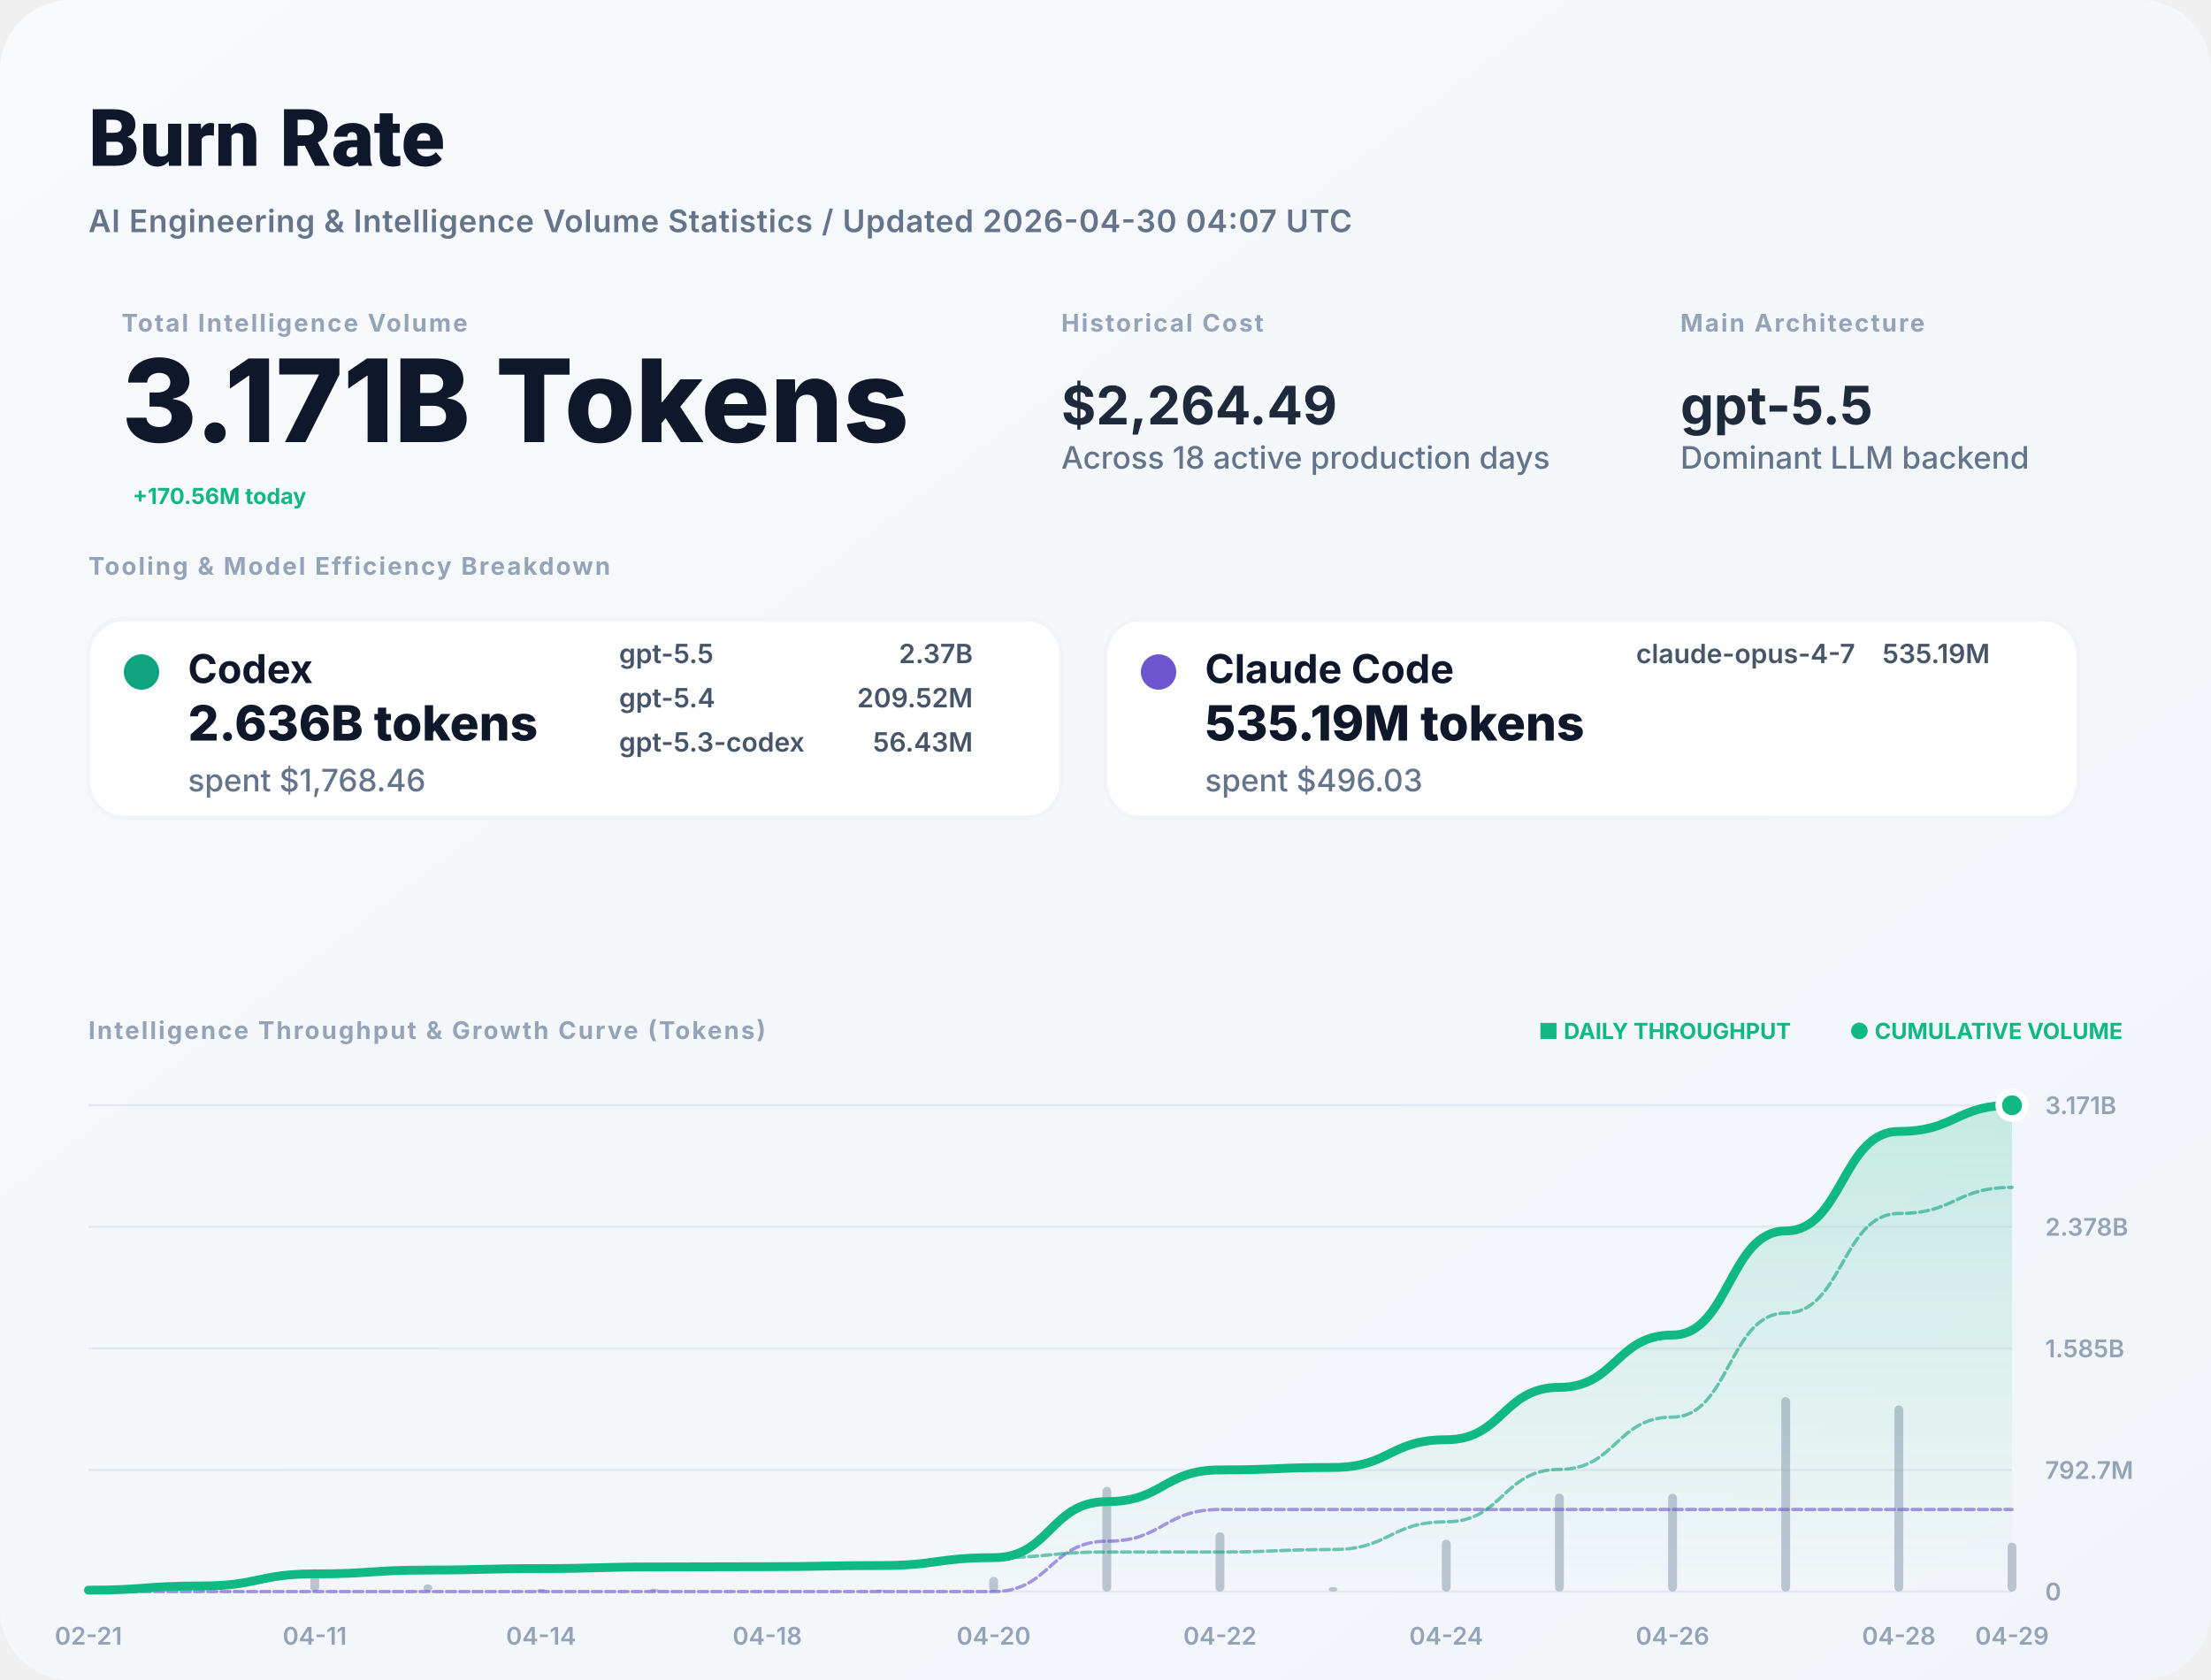
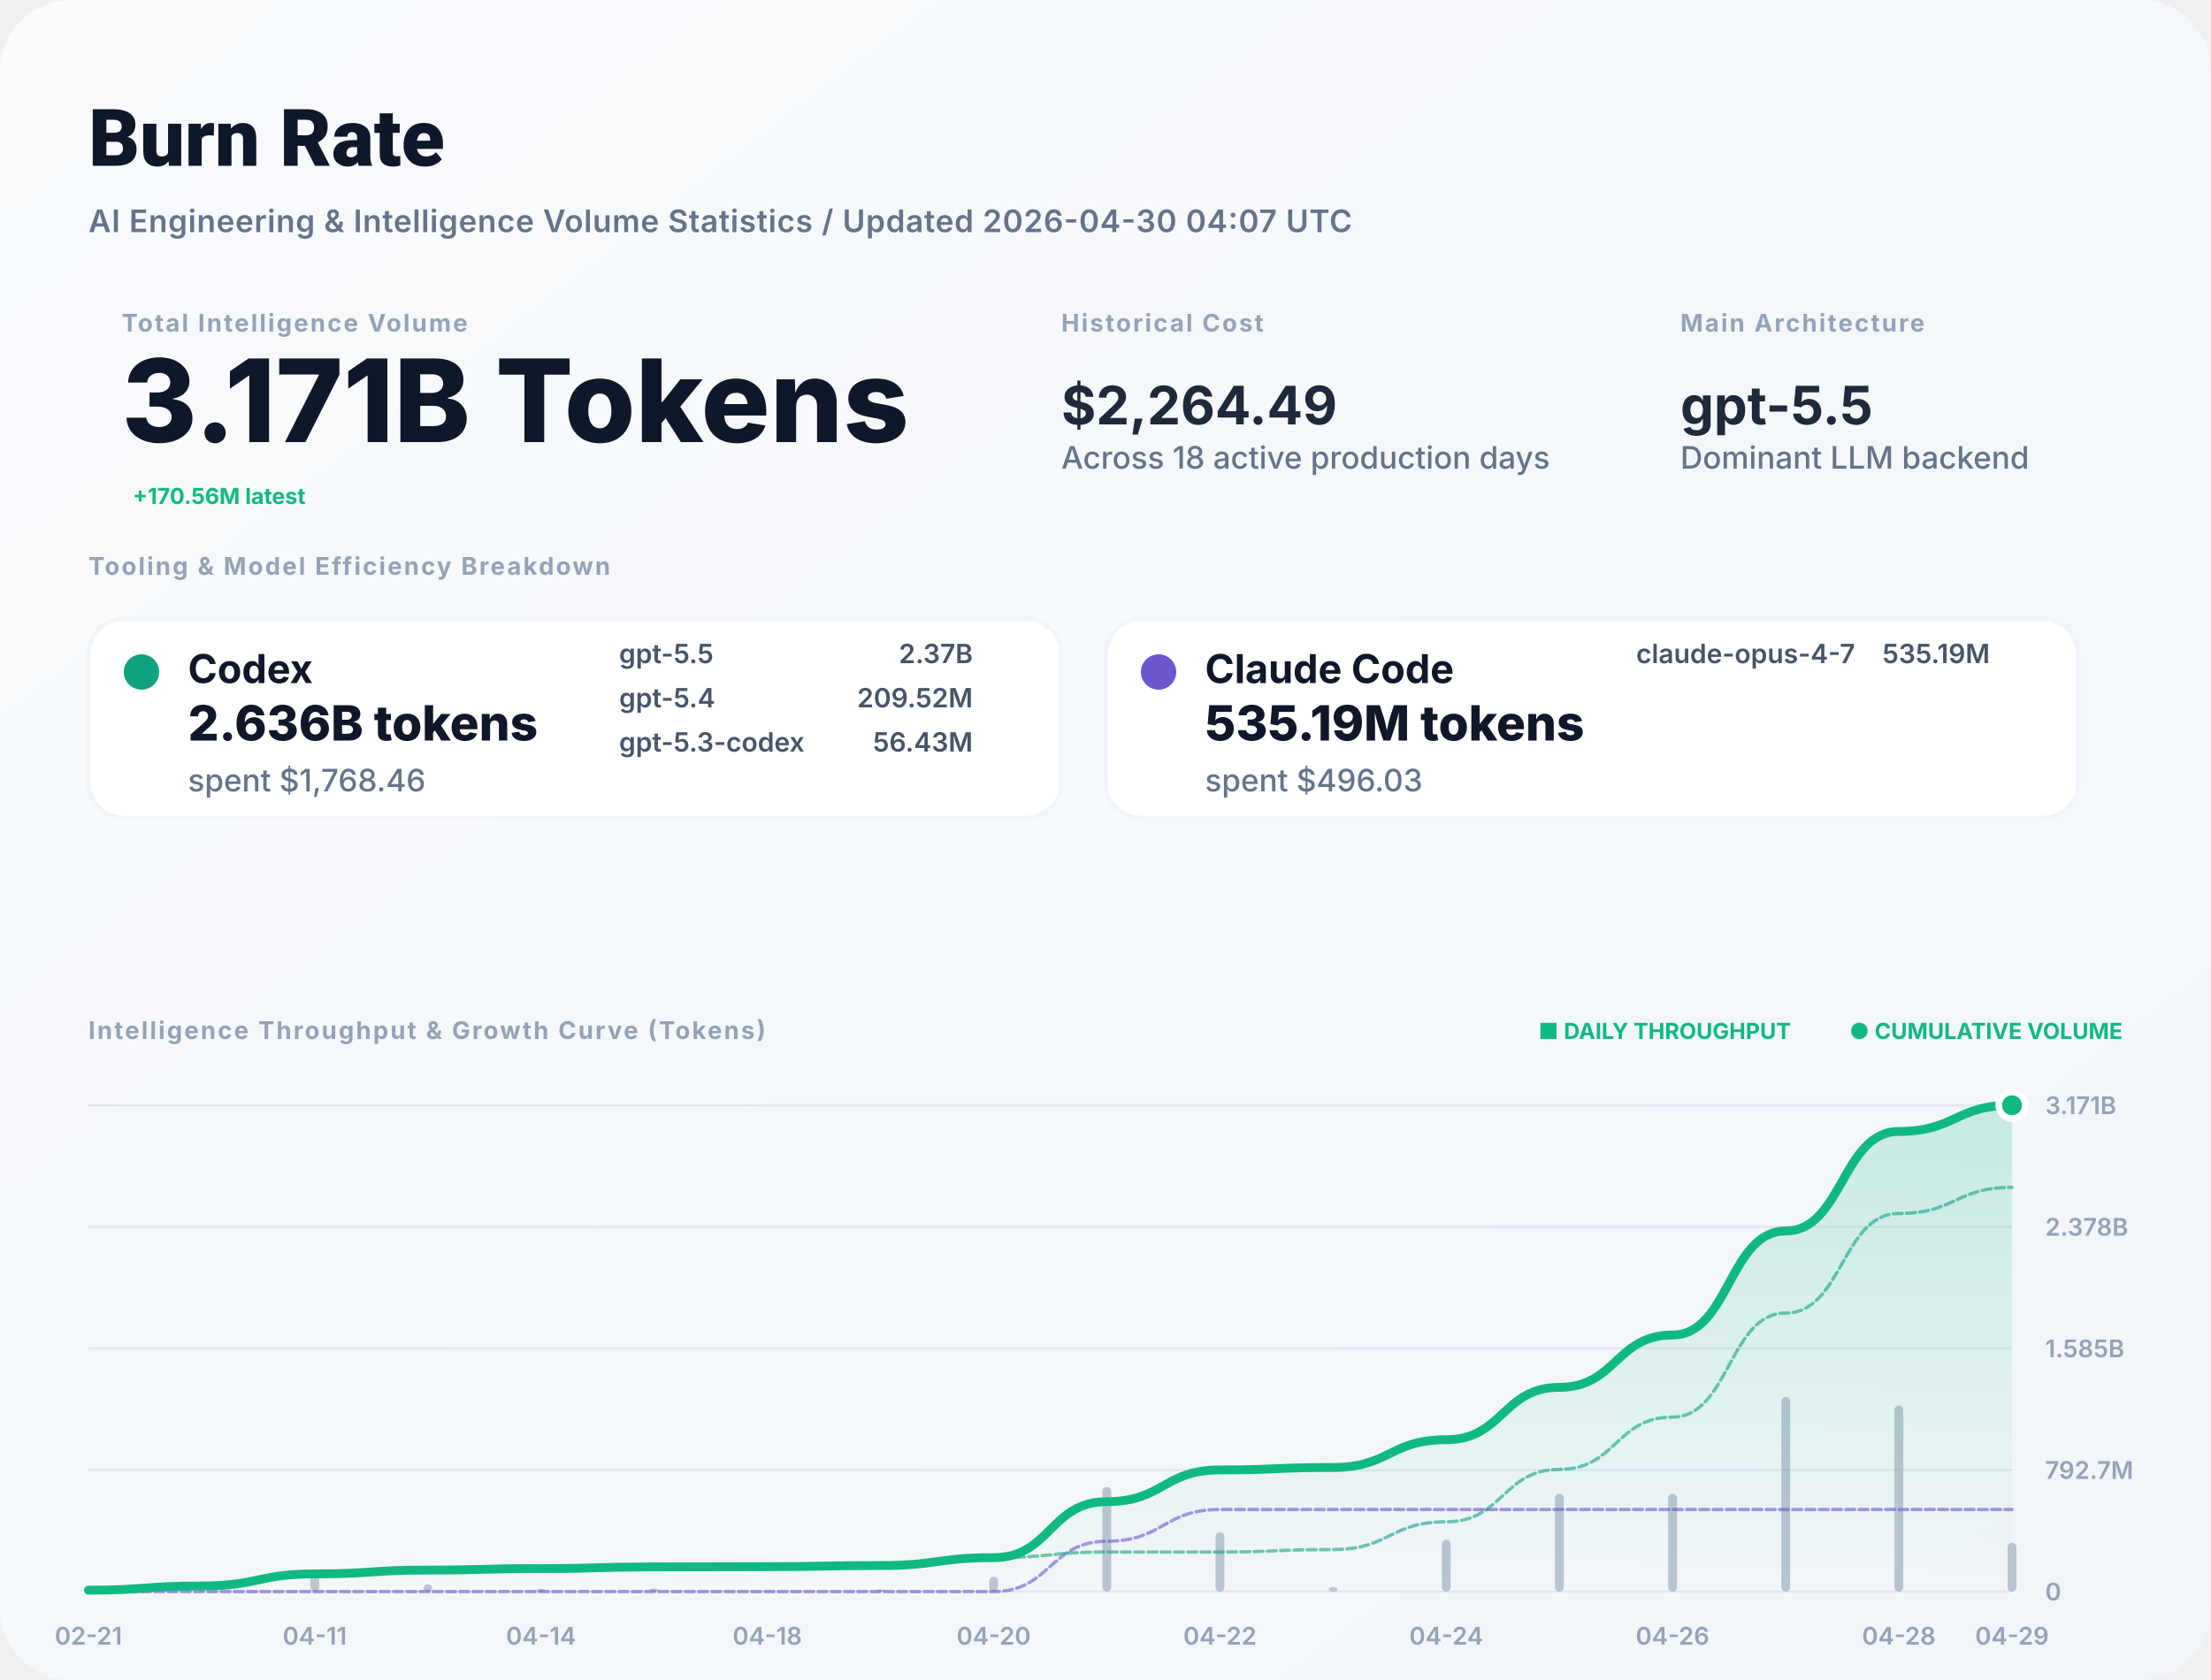
<svg xmlns="http://www.w3.org/2000/svg" width="1000" height="760" viewBox="0 0 1000 760" fill="none">
  <defs>
    <linearGradient id="bg" x1="0" x2="1" y1="0" y2="1">
      <stop stop-color="#F8FAFC" />
      <stop offset="1" stop-color="#F1F5F9" />
    </linearGradient>
    <filter id="shadow" x="-5%" y="-5%" width="110%" height="110%">
      <feDropShadow dx="0" dy="4" stdDeviation="12" flood-color="#000" flood-opacity="0.05" />
    </filter>
    <linearGradient id="lineGrad" x1="0" y1="0" x2="0" y2="1">
      <stop stop-color="#10B981" stop-opacity="0.2" />
      <stop offset="1" stop-color="#10B981" stop-opacity="0" />
    </linearGradient>
  </defs>
  <style>
    .title { font: 800 36px -apple-system, BlinkMacSystemFont, "Segoe UI", Roboto, sans-serif; fill: #0F172A; }
    .subtitle { font: 600 14px -apple-system, sans-serif; fill: #64748B; letter-spacing: 0.02em; }
    .label { font: 700 11px -apple-system, sans-serif; letter-spacing: 0.08em; text-transform: uppercase; fill: #94A3B8; }
    .total-val { font: 800 52px -apple-system, sans-serif; fill: #0F172A; }
    .stat-val { font: 700 24px -apple-system, sans-serif; fill: #1E293B; }
    .tool-name { font: 700 18px -apple-system, sans-serif; fill: #0F172A; }
    .tool-metric { font: 800 22px -apple-system, sans-serif; fill: #0F172A; }
    .tool-muted { font: 500 14px -apple-system, sans-serif; fill: #64748B; }
    .model-item { font: 600 12px -apple-system, sans-serif; fill: #475569; }
    .chart-label { font: 600 11px -apple-system, sans-serif; fill: #94A3B8; }
    .badge { font: 700 10px -apple-system, sans-serif; fill: #10B981; }
  </style>
  <rect width="1000" height="760" rx="32" fill="url(#bg)" />
  <text x="40" y="75" class="title">Burn Rate</text>
  <text x="40" y="105" class="subtitle">AI Engineering &amp; Intelligence Volume Statistics / Updated 2026-04-30 04:07 UTC</text>
  <g transform="translate(40, 150)">
    <g transform="translate(15, 0)">
      <text y="0" class="label">Total Intelligence Volume</text>
      <text y="50" class="total-val">3.171B Tokens</text>
-       <text x="5" y="78" class="badge" font-size="16">+170.56M today</text>
+       <text x="5" y="78" class="badge" font-size="16">+170.56M latest</text>
    </g>
    <g transform="translate(440, 0)">
      <text y="0" class="label">Historical Cost</text>
      <text y="42" class="stat-val">$2,264.49</text>
      <text y="62" class="tool-muted">Across 18 active production days</text>
    </g>
    <g transform="translate(720, 0)">
      <text y="0" class="label">Main Architecture</text>
      <text y="42" class="stat-val" fill="#10B981">gpt-5.5</text>
      <text y="62" class="tool-muted">Dominant LLM backend</text>
    </g>
  </g>
  <g transform="translate(40, 260)">
    <text y="0" class="label">Tooling &amp; Model Efficiency Breakdown</text>
  </g>
  <g transform="translate(40, 280)">
    <rect width="440" height="90" rx="16" fill="white" stroke="#F1F5F9" stroke-width="2" />
    <circle cx="24" cy="24" r="8" fill="#10A37F" />
    <text x="45" y="29" class="tool-name">Codex</text>
    <text x="45" y="55" class="tool-metric">2.636B tokens</text>
    <text x="45" y="78" class="tool-muted">spent $1,768.46</text>
    <g transform="translate(240, 20)">
      <text x="0" y="0" class="model-item">gpt-5.5</text>
      <text x="160" y="0" class="model-item" text-anchor="end">2.37B</text>
      <text x="0" y="20" class="model-item">gpt-5.4</text>
      <text x="160" y="20" class="model-item" text-anchor="end">209.52M</text>
      <text x="0" y="40" class="model-item">gpt-5.3-codex</text>
      <text x="160" y="40" class="model-item" text-anchor="end">56.43M</text>
    </g>
  </g>
  <g transform="translate(500, 280)">
    <rect width="440" height="90" rx="16" fill="white" stroke="#F1F5F9" stroke-width="2" />
    <circle cx="24" cy="24" r="8" fill="#6E56CF" />
    <text x="45" y="29" class="tool-name">Claude Code</text>
    <text x="45" y="55" class="tool-metric">535.19M tokens</text>
    <text x="45" y="78" class="tool-muted">spent $496.03</text>
    <g transform="translate(240, 20)">
      <text x="0" y="0" class="model-item">claude-opus-4-7</text>
      <text x="160" y="0" class="model-item" text-anchor="end">535.19M</text>
    </g>
  </g>
  <g transform="translate(40, 470)">
    <text y="0" class="label">Intelligence Throughput &amp; Growth Curve (Tokens)</text>
    <g transform="translate(920, 0)" text-anchor="end">
      <text x="0" y="0" class="badge">● CUMULATIVE VOLUME</text>
      <text x="-150" y="0" class="badge" fill="#94A3B8">■ DAILY THROUGHPUT</text>
    </g>
  </g>
  <g>
    <line x1="40" y1="720" x2="910" y2="720" stroke="#E2E8F0" stroke-width="1" />
    <text x="925" y="724" class="chart-label">0</text>
    <line x1="40" y1="665" x2="910" y2="665" stroke="#E2E8F0" stroke-width="1" />
    <text x="925" y="669" class="chart-label">792.7M</text>
    <line x1="40" y1="610" x2="910" y2="610" stroke="#E2E8F0" stroke-width="1" />
    <text x="925" y="614" class="chart-label">1.585B</text>
    <line x1="40" y1="555" x2="910" y2="555" stroke="#E2E8F0" stroke-width="1" />
    <text x="925" y="559" class="chart-label">2.378B</text>
    <line x1="40" y1="500" x2="910" y2="500" stroke="#E2E8F0" stroke-width="1" />
    <text x="925" y="504" class="chart-label">3.171B</text>
    <text x="40" y="744" text-anchor="middle" class="chart-label">02-21</text>
    <text x="142.353" y="744" text-anchor="middle" class="chart-label">04-11</text>
    <text x="244.706" y="744" text-anchor="middle" class="chart-label">04-14</text>
    <text x="347.059" y="744" text-anchor="middle" class="chart-label">04-18</text>
    <text x="449.412" y="744" text-anchor="middle" class="chart-label">04-20</text>
    <text x="551.765" y="744" text-anchor="middle" class="chart-label">04-22</text>
    <text x="654.118" y="744" text-anchor="middle" class="chart-label">04-24</text>
    <text x="756.471" y="744" text-anchor="middle" class="chart-label">04-26</text>
    <text x="858.824" y="744" text-anchor="middle" class="chart-label">04-28</text>
    <text x="910" y="744" text-anchor="middle" class="chart-label">04-29</text>
    <g opacity="0.6">
      <rect x="38" y="718.814" width="4" height="1.186" fill="#94A3B8" rx="2" />
      <rect x="89.176" y="716.431" width="4" height="3.569" fill="#94A3B8" rx="2" />
      <rect x="140.353" y="709.802" width="4" height="10.198" fill="#94A3B8" rx="2" />
      <rect x="191.529" y="716.75" width="4" height="3.25" fill="#94A3B8" rx="2" />
      <rect x="242.706" y="718.734" width="4" height="1.266" fill="#94A3B8" rx="2" />
      <rect x="293.882" y="718.63" width="4" height="1.37" fill="#94A3B8" rx="2" />
      <rect x="345.059" y="719.774" width="4" height="0.226" fill="#94A3B8" rx="2" />
      <rect x="396.235" y="719.034" width="4" height="0.966" fill="#94A3B8" rx="2" />
      <rect x="447.412" y="713.341" width="4" height="6.659" fill="#94A3B8" rx="2" />
      <rect x="498.588" y="672.638" width="4" height="47.362" fill="#94A3B8" rx="2" />
      <rect x="549.765" y="693.172" width="4" height="26.828" fill="#94A3B8" rx="2" />
      <rect x="600.941" y="717.914" width="4" height="2.086" fill="#94A3B8" rx="2" />
      <rect x="652.118" y="696.552" width="4" height="23.448" fill="#94A3B8" rx="2" />
      <rect x="703.294" y="675.687" width="4" height="44.313" fill="#94A3B8" rx="2" />
      <rect x="754.471" y="675.759" width="4" height="44.241" fill="#94A3B8" rx="2" />
      <rect x="805.647" y="632" width="4" height="88" fill="#94A3B8" rx="2" />
      <rect x="856.824" y="635.841" width="4" height="84.159" fill="#94A3B8" rx="2" />
      <rect x="908" y="697.878" width="4" height="22.122" fill="#94A3B8" rx="2" />
    </g>
    <path d="M 40,719.365 C 65.588,719.365 65.588,717.456 91.176,717.456 C 116.765,717.456 116.765,712 142.353,712 C 167.941,712 167.941,710.262 193.529,710.262 C 219.118,710.262 219.118,709.585 244.706,709.585 C 270.294,709.585 270.294,708.852 295.882,708.852 C 321.471,708.852 321.471,708.731 347.059,708.731 C 372.647,708.731 372.647,708.214 398.235,708.214 C 423.824,708.214 423.824,704.652 449.412,704.652 C 475,704.652 475,679.316 500.588,679.316 C 526.176,679.316 526.176,664.964 551.765,664.964 C 577.353,664.964 577.353,663.848 602.941,663.848 C 628.529,663.848 628.529,651.304 654.118,651.304 C 679.706,651.304 679.706,627.598 705.294,627.598 C 730.882,627.598 730.882,603.932 756.471,603.932 C 782.059,603.932 782.059,556.855 807.647,556.855 C 833.235,556.855 833.235,511.834 858.824,511.834 C 884.412,511.834 884.412,500 910,500 L 910,720 L 40,720 Z" fill="url(#lineGrad)" />
    <path d="M 40,720 C 65.588,720 65.588,720 91.176,720 C 116.765,720 116.765,720 142.353,720 C 167.941,720 167.941,720 193.529,720 C 219.118,720 219.118,720 244.706,720 C 270.294,720 270.294,720 295.882,720 C 321.471,720 321.471,720 347.059,720 C 372.647,720 372.647,720 398.235,720 C 423.824,720 423.824,720 449.412,720 C 475,720 475,697.218 500.588,697.218 C 526.176,697.218 526.176,682.867 551.765,682.867 C 577.353,682.867 577.353,682.867 602.941,682.867 C 628.529,682.867 628.529,682.867 654.118,682.867 C 679.706,682.867 679.706,682.867 705.294,682.867 C 730.882,682.867 730.882,682.867 756.471,682.867 C 782.059,682.867 782.059,682.867 807.647,682.867 C 833.235,682.867 833.235,682.867 858.824,682.867 C 884.412,682.867 884.412,682.867 910,682.867" stroke="#6E56CF" stroke-width="1.5" stroke-opacity="0.6" fill="none" stroke-linecap="round" stroke-linejoin="round" stroke-dasharray="4 2" />
    <path d="M 40,719.365 C 65.588,719.365 65.588,717.456 91.176,717.456 C 116.765,717.456 116.765,712 142.353,712 C 167.941,712 167.941,710.262 193.529,710.262 C 219.118,710.262 219.118,709.585 244.706,709.585 C 270.294,709.585 270.294,708.852 295.882,708.852 C 321.471,708.852 321.471,708.731 347.059,708.731 C 372.647,708.731 372.647,708.214 398.235,708.214 C 423.824,708.214 423.824,704.652 449.412,704.652 C 475,704.652 475,702.097 500.588,702.097 C 526.176,702.097 526.176,702.097 551.765,702.097 C 577.353,702.097 577.353,700.981 602.941,700.981 C 628.529,700.981 628.529,688.437 654.118,688.437 C 679.706,688.437 679.706,664.732 705.294,664.732 C 730.882,664.732 730.882,641.065 756.471,641.065 C 782.059,641.065 782.059,593.989 807.647,593.989 C 833.235,593.989 833.235,548.967 858.824,548.967 C 884.412,548.967 884.412,537.133 910,537.133" stroke="#10A37F" stroke-width="1.5" stroke-opacity="0.6" fill="none" stroke-linecap="round" stroke-linejoin="round" stroke-dasharray="4 2" />
    <path d="M 40,719.365 C 65.588,719.365 65.588,717.456 91.176,717.456 C 116.765,717.456 116.765,712 142.353,712 C 167.941,712 167.941,710.262 193.529,710.262 C 219.118,710.262 219.118,709.585 244.706,709.585 C 270.294,709.585 270.294,708.852 295.882,708.852 C 321.471,708.852 321.471,708.731 347.059,708.731 C 372.647,708.731 372.647,708.214 398.235,708.214 C 423.824,708.214 423.824,704.652 449.412,704.652 C 475,704.652 475,679.316 500.588,679.316 C 526.176,679.316 526.176,664.964 551.765,664.964 C 577.353,664.964 577.353,663.848 602.941,663.848 C 628.529,663.848 628.529,651.304 654.118,651.304 C 679.706,651.304 679.706,627.598 705.294,627.598 C 730.882,627.598 730.882,603.932 756.471,603.932 C 782.059,603.932 782.059,556.855 807.647,556.855 C 833.235,556.855 833.235,511.834 858.824,511.834 C 884.412,511.834 884.412,500 910,500" stroke="#10B981" stroke-width="4" fill="none" stroke-linecap="round" stroke-linejoin="round" />
    <circle cx="910" cy="500" r="6" fill="#10B981" stroke="white" stroke-width="3" />
  </g>
</svg>
